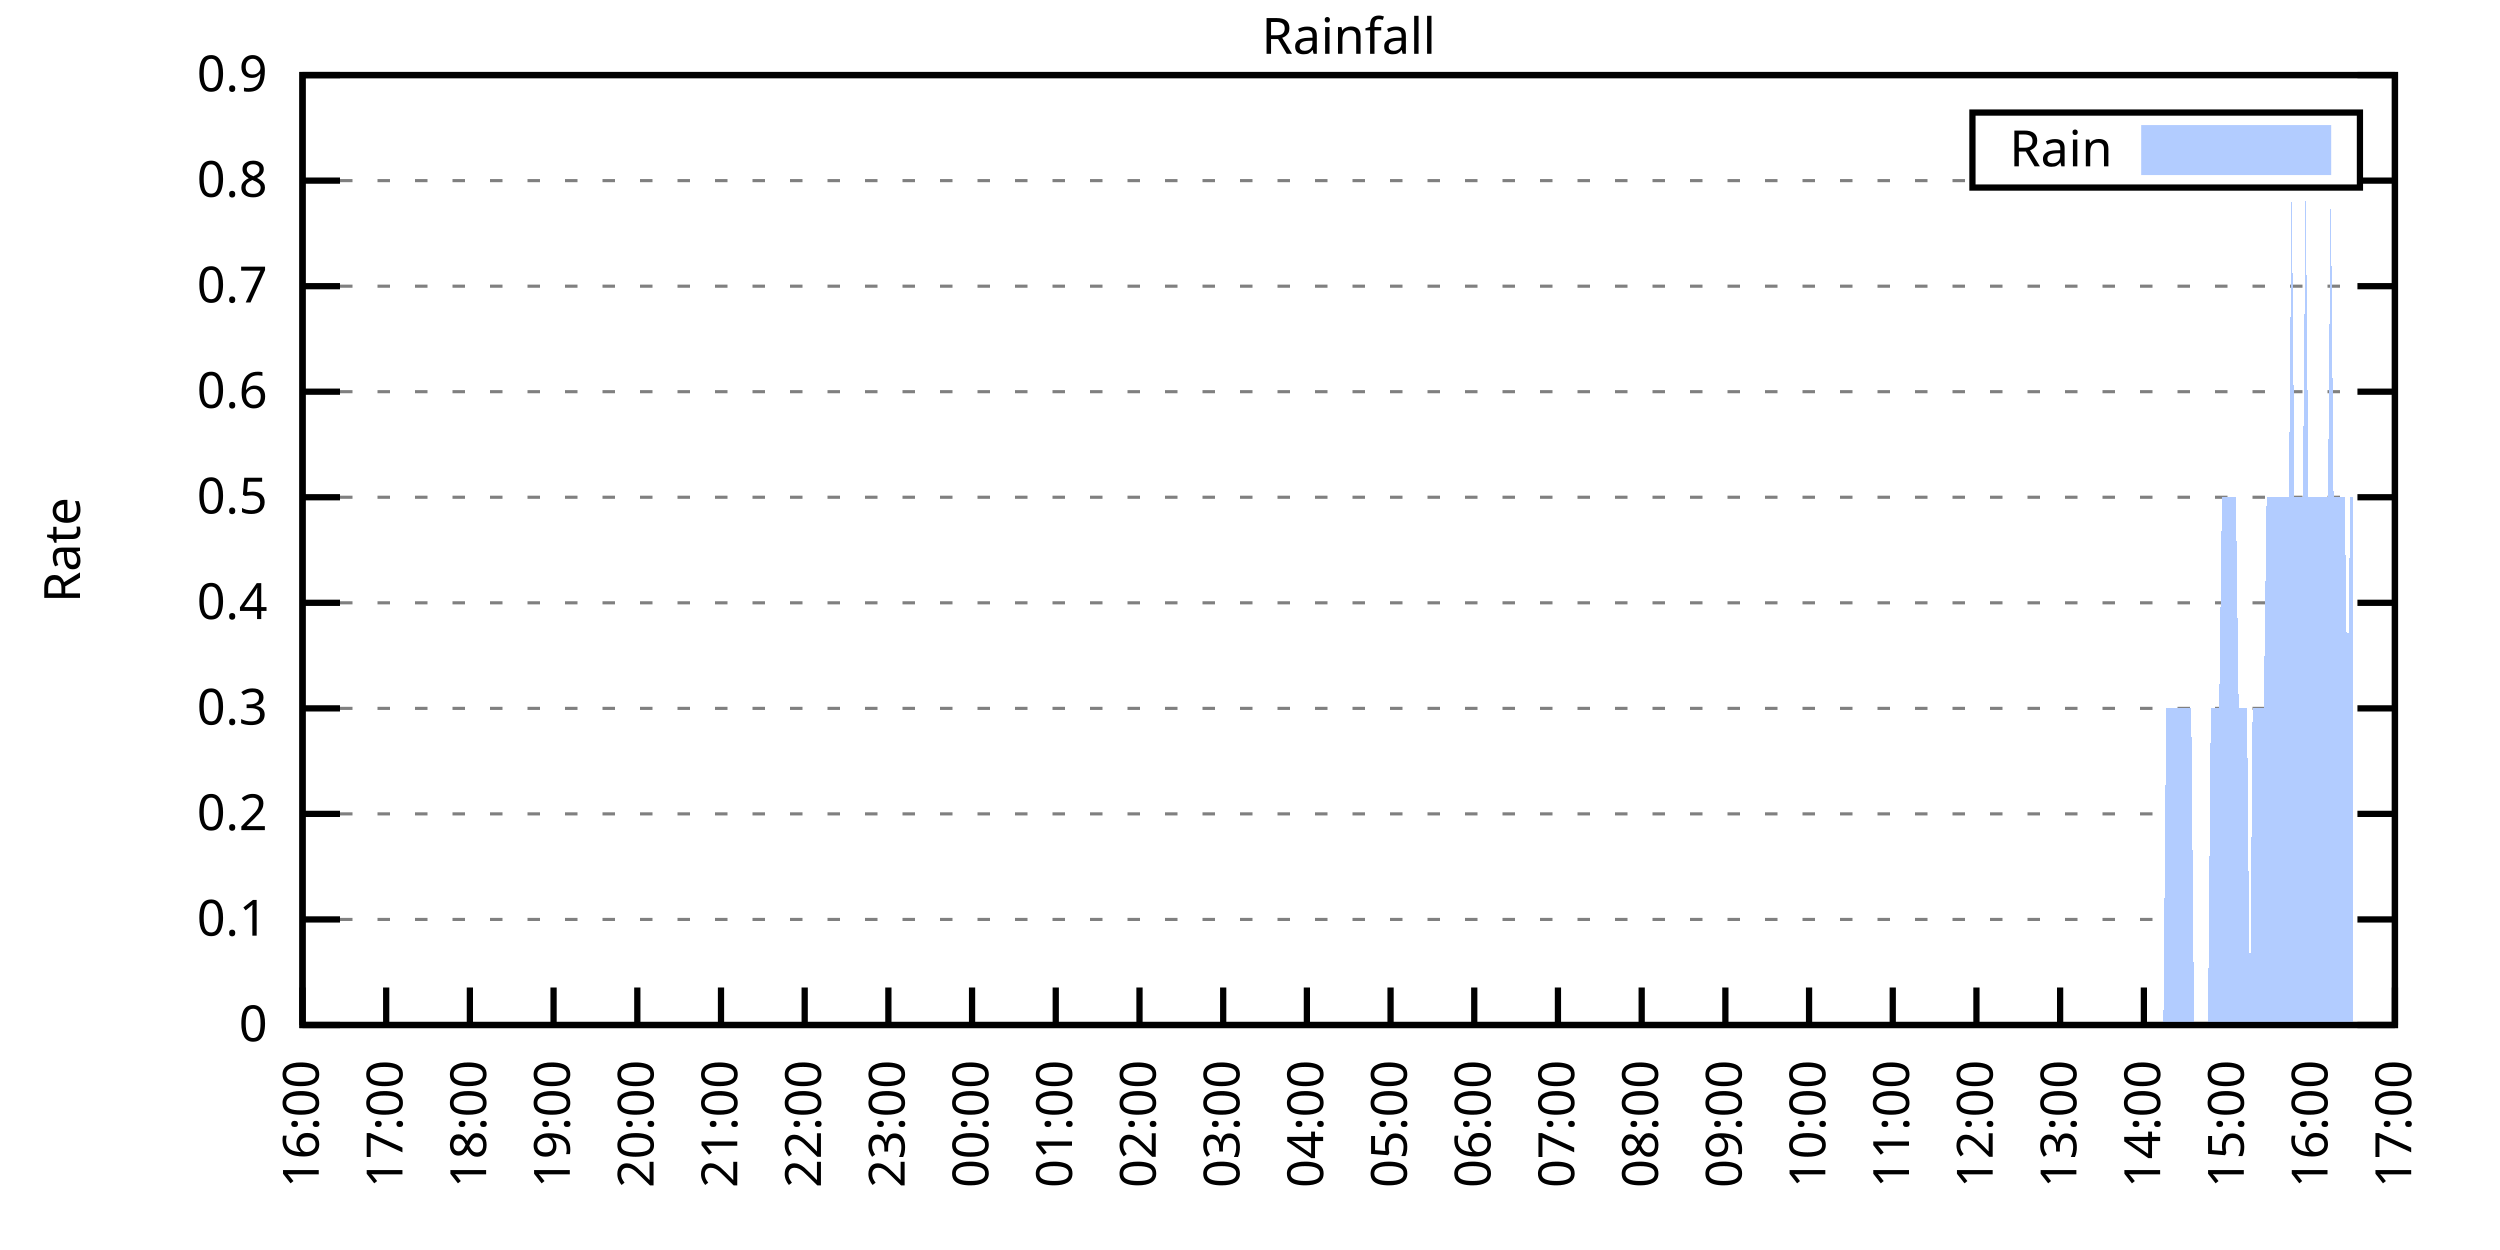
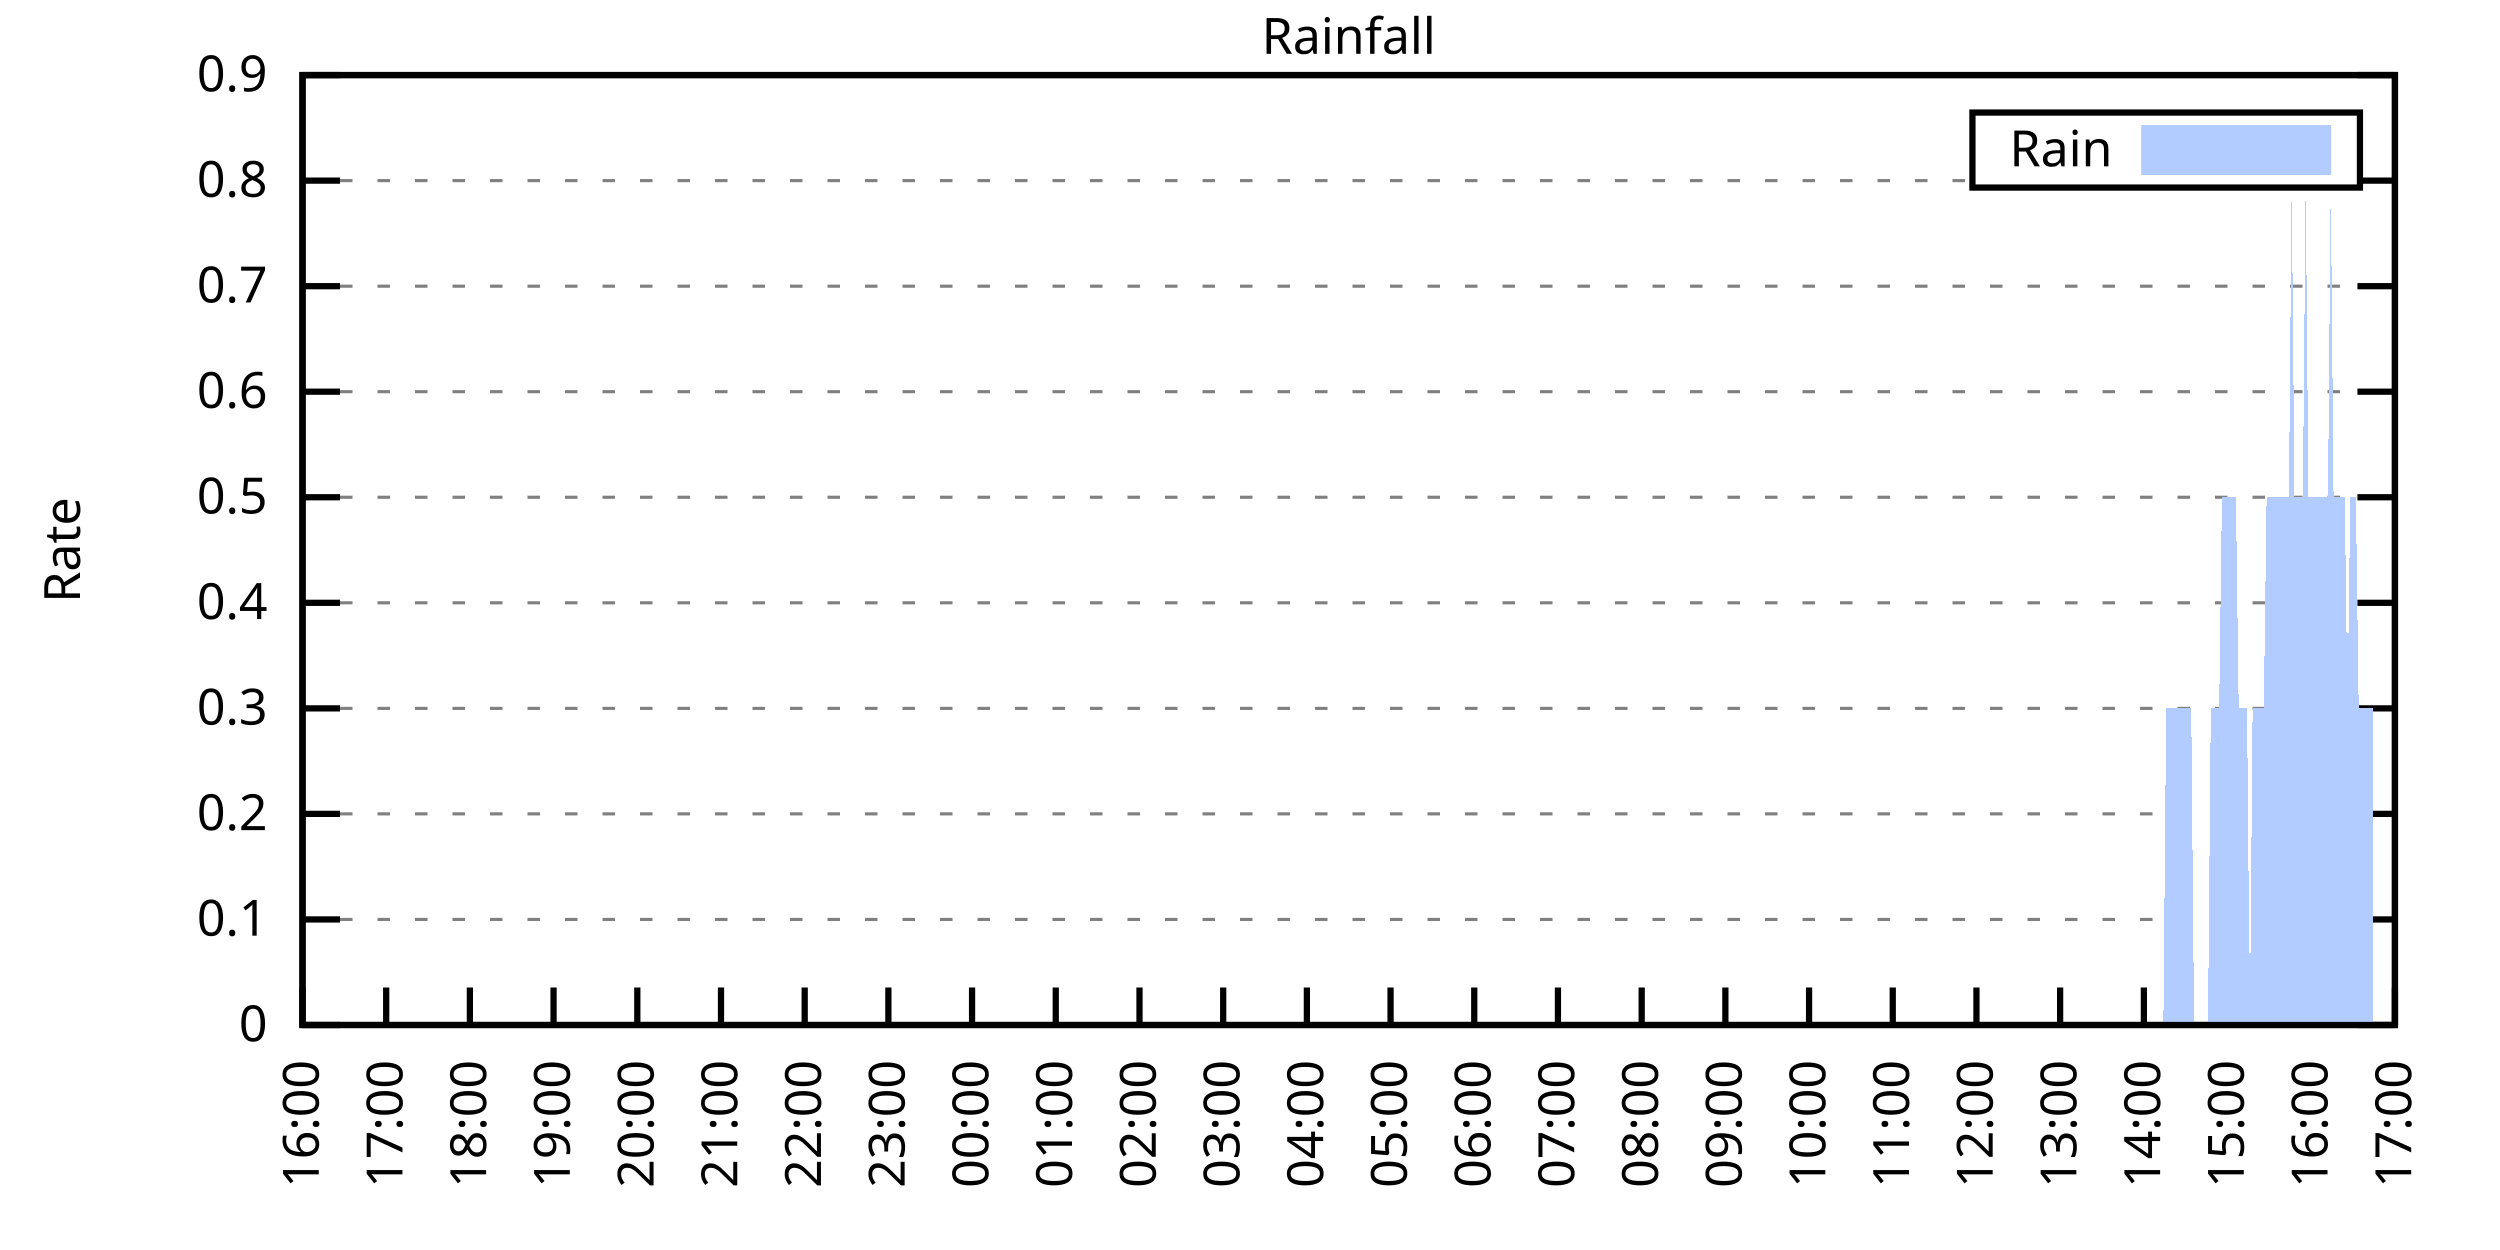
<svg xmlns="http://www.w3.org/2000/svg" xmlns:xlink="http://www.w3.org/1999/xlink" width="400" height="200" viewBox="0 0 400 200">
  <g id="gnuplot_canvas">
    <rect x="0" y="0" width="400" height="200" fill="none" />
    <defs>
      <circle id="gpDot" r="0.5" stroke-width="0.5" stroke="currentColor" />
      <path id="gpPt0" stroke-width="0.333" stroke="currentColor" d="M-1,0 h2 M0,-1 v2" />
      <path id="gpPt1" stroke-width="0.333" stroke="currentColor" d="M-1,-1 L1,1 M1,-1 L-1,1" />
      <path id="gpPt2" stroke-width="0.333" stroke="currentColor" d="M-1,0 L1,0 M0,-1 L0,1 M-1,-1 L1,1 M-1,1 L1,-1" />
      <rect id="gpPt3" stroke-width="0.333" stroke="currentColor" x="-1" y="-1" width="2" height="2" />
      <rect id="gpPt4" stroke-width="0.333" stroke="currentColor" fill="currentColor" x="-1" y="-1" width="2" height="2" />
      <circle id="gpPt5" stroke-width="0.333" stroke="currentColor" cx="0" cy="0" r="1" />
      <use xlink:href="#gpPt5" id="gpPt6" fill="currentColor" stroke="none" />
      <path id="gpPt7" stroke-width="0.333" stroke="currentColor" d="M0,-1.33 L-1.33,0.67 L1.33,0.67 z" />
      <use xlink:href="#gpPt7" id="gpPt8" fill="currentColor" stroke="none" />
      <use xlink:href="#gpPt7" id="gpPt9" stroke="currentColor" transform="rotate(180)" />
      <use xlink:href="#gpPt9" id="gpPt10" fill="currentColor" stroke="none" />
      <use xlink:href="#gpPt3" id="gpPt11" stroke="currentColor" transform="rotate(45)" />
      <use xlink:href="#gpPt11" id="gpPt12" fill="currentColor" stroke="none" />
      <path id="gpPt13" stroke-width="0.333" stroke="currentColor" d="M0,1.330 L1.265,0.411 L0.782,-1.067 L-0.782,-1.076 L-1.265,0.411 z" />
      <use xlink:href="#gpPt13" id="gpPt14" fill="currentColor" stroke="none" />
      <filter id="textbox" filterUnits="objectBoundingBox" x="0" y="0" height="1" width="1">
        <feFlood flood-color="white" flood-opacity="1" result="bgnd" />
        <feComposite in="SourceGraphic" in2="bgnd" operator="atop" />
      </filter>
      <filter id="greybox" filterUnits="objectBoundingBox" x="0" y="0" height="1" width="1">
        <feFlood flood-color="lightgrey" flood-opacity="1" result="grey" />
        <feComposite in="SourceGraphic" in2="grey" operator="atop" />
      </filter>
    </defs>
    <g fill="none" color="white" stroke="currentColor" stroke-width="1.00" stroke-linecap="butt" stroke-linejoin="miter">
</g>
    <g fill="none" color="black" stroke="currentColor" stroke-width="1.00" stroke-linecap="butt" stroke-linejoin="miter">
      <g stroke="none" shape-rendering="crispEdges">
        <polygon fill="rgb(255, 255, 255)" points="48.40,164.00 383.18,164.00 383.18,12.02 48.40,12.02 " />
      </g>
    </g>
    <g fill="none" color="black" stroke="currentColor" stroke-width="1.00" stroke-linecap="butt" stroke-linejoin="miter">
</g>
    <g fill="none" color="black" stroke="black" stroke-width="0.50" stroke-linecap="butt" stroke-linejoin="miter">
</g>
    <g fill="none" color="gray" stroke="currentColor" stroke-width="0.50" stroke-linecap="butt" stroke-linejoin="miter">
      <path stroke="gray" stroke-dasharray="2,4" class="gridline" d="M48.40,164.00 L383.19,164.00  " />
    </g>
    <g fill="none" color="gray" stroke="gray" stroke-width="1.00" stroke-linecap="butt" stroke-linejoin="miter">
</g>
    <g fill="none" color="black" stroke="currentColor" stroke-width="1.00" stroke-linecap="butt" stroke-linejoin="miter">
      <path stroke="black" d="M48.40,164.00 L54.40,164.00 M383.19,164.00 L377.19,164.00  " />
      <g transform="translate(42.80,166.60)" stroke="none" fill="black" font-family="Sans" font-size="8.00" text-anchor="end">
        <text>
          <tspan font-family="Sans"> 0</tspan>
        </text>
      </g>
    </g>
    <g fill="none" color="black" stroke="currentColor" stroke-width="1.00" stroke-linecap="butt" stroke-linejoin="miter">
</g>
    <g fill="none" color="black" stroke="black" stroke-width="0.50" stroke-linecap="butt" stroke-linejoin="miter">
</g>
    <g fill="none" color="gray" stroke="currentColor" stroke-width="0.50" stroke-linecap="butt" stroke-linejoin="miter">
      <path stroke="gray" stroke-dasharray="2,4" class="gridline" d="M48.40,147.11 L383.19,147.11  " />
    </g>
    <g fill="none" color="gray" stroke="gray" stroke-width="1.00" stroke-linecap="butt" stroke-linejoin="miter">
</g>
    <g fill="none" color="black" stroke="currentColor" stroke-width="1.00" stroke-linecap="butt" stroke-linejoin="miter">
      <path stroke="black" d="M48.40,147.11 L54.40,147.11 M383.19,147.11 L377.19,147.11  " />
      <g transform="translate(42.80,149.71)" stroke="none" fill="black" font-family="Sans" font-size="8.00" text-anchor="end">
        <text>
          <tspan font-family="Sans"> 0.1</tspan>
        </text>
      </g>
    </g>
    <g fill="none" color="black" stroke="currentColor" stroke-width="1.00" stroke-linecap="butt" stroke-linejoin="miter">
</g>
    <g fill="none" color="black" stroke="black" stroke-width="0.50" stroke-linecap="butt" stroke-linejoin="miter">
</g>
    <g fill="none" color="gray" stroke="currentColor" stroke-width="0.50" stroke-linecap="butt" stroke-linejoin="miter">
      <path stroke="gray" stroke-dasharray="2,4" class="gridline" d="M48.40,130.22 L383.19,130.22  " />
    </g>
    <g fill="none" color="gray" stroke="gray" stroke-width="1.00" stroke-linecap="butt" stroke-linejoin="miter">
</g>
    <g fill="none" color="black" stroke="currentColor" stroke-width="1.00" stroke-linecap="butt" stroke-linejoin="miter">
      <path stroke="black" d="M48.40,130.22 L54.40,130.22 M383.19,130.22 L377.19,130.22  " />
      <g transform="translate(42.80,132.82)" stroke="none" fill="black" font-family="Sans" font-size="8.00" text-anchor="end">
        <text>
          <tspan font-family="Sans"> 0.2</tspan>
        </text>
      </g>
    </g>
    <g fill="none" color="black" stroke="currentColor" stroke-width="1.00" stroke-linecap="butt" stroke-linejoin="miter">
</g>
    <g fill="none" color="black" stroke="black" stroke-width="0.50" stroke-linecap="butt" stroke-linejoin="miter">
</g>
    <g fill="none" color="gray" stroke="currentColor" stroke-width="0.50" stroke-linecap="butt" stroke-linejoin="miter">
      <path stroke="gray" stroke-dasharray="2,4" class="gridline" d="M48.40,113.34 L383.19,113.34  " />
    </g>
    <g fill="none" color="gray" stroke="gray" stroke-width="1.00" stroke-linecap="butt" stroke-linejoin="miter">
</g>
    <g fill="none" color="black" stroke="currentColor" stroke-width="1.00" stroke-linecap="butt" stroke-linejoin="miter">
      <path stroke="black" d="M48.40,113.34 L54.40,113.34 M383.19,113.34 L377.19,113.34  " />
      <g transform="translate(42.80,115.94)" stroke="none" fill="black" font-family="Sans" font-size="8.00" text-anchor="end">
        <text>
          <tspan font-family="Sans"> 0.3</tspan>
        </text>
      </g>
    </g>
    <g fill="none" color="black" stroke="currentColor" stroke-width="1.00" stroke-linecap="butt" stroke-linejoin="miter">
</g>
    <g fill="none" color="black" stroke="black" stroke-width="0.50" stroke-linecap="butt" stroke-linejoin="miter">
</g>
    <g fill="none" color="gray" stroke="currentColor" stroke-width="0.50" stroke-linecap="butt" stroke-linejoin="miter">
      <path stroke="gray" stroke-dasharray="2,4" class="gridline" d="M48.40,96.45 L383.19,96.45  " />
    </g>
    <g fill="none" color="gray" stroke="gray" stroke-width="1.00" stroke-linecap="butt" stroke-linejoin="miter">
</g>
    <g fill="none" color="black" stroke="currentColor" stroke-width="1.00" stroke-linecap="butt" stroke-linejoin="miter">
      <path stroke="black" d="M48.40,96.45 L54.40,96.45 M383.19,96.45 L377.19,96.45  " />
      <g transform="translate(42.80,99.05)" stroke="none" fill="black" font-family="Sans" font-size="8.00" text-anchor="end">
        <text>
          <tspan font-family="Sans"> 0.4</tspan>
        </text>
      </g>
    </g>
    <g fill="none" color="black" stroke="currentColor" stroke-width="1.00" stroke-linecap="butt" stroke-linejoin="miter">
</g>
    <g fill="none" color="black" stroke="black" stroke-width="0.50" stroke-linecap="butt" stroke-linejoin="miter">
</g>
    <g fill="none" color="gray" stroke="currentColor" stroke-width="0.50" stroke-linecap="butt" stroke-linejoin="miter">
      <path stroke="gray" stroke-dasharray="2,4" class="gridline" d="M48.40,79.56 L383.19,79.56  " />
    </g>
    <g fill="none" color="gray" stroke="gray" stroke-width="1.00" stroke-linecap="butt" stroke-linejoin="miter">
</g>
    <g fill="none" color="black" stroke="currentColor" stroke-width="1.00" stroke-linecap="butt" stroke-linejoin="miter">
      <path stroke="black" d="M48.40,79.56 L54.40,79.56 M383.19,79.56 L377.19,79.56  " />
      <g transform="translate(42.80,82.16)" stroke="none" fill="black" font-family="Sans" font-size="8.00" text-anchor="end">
        <text>
          <tspan font-family="Sans"> 0.5</tspan>
        </text>
      </g>
    </g>
    <g fill="none" color="black" stroke="currentColor" stroke-width="1.00" stroke-linecap="butt" stroke-linejoin="miter">
</g>
    <g fill="none" color="black" stroke="black" stroke-width="0.50" stroke-linecap="butt" stroke-linejoin="miter">
</g>
    <g fill="none" color="gray" stroke="currentColor" stroke-width="0.50" stroke-linecap="butt" stroke-linejoin="miter">
      <path stroke="gray" stroke-dasharray="2,4" class="gridline" d="M48.40,62.67 L383.19,62.67  " />
    </g>
    <g fill="none" color="gray" stroke="gray" stroke-width="1.00" stroke-linecap="butt" stroke-linejoin="miter">
</g>
    <g fill="none" color="black" stroke="currentColor" stroke-width="1.00" stroke-linecap="butt" stroke-linejoin="miter">
      <path stroke="black" d="M48.40,62.67 L54.40,62.67 M383.19,62.67 L377.19,62.67  " />
      <g transform="translate(42.80,65.27)" stroke="none" fill="black" font-family="Sans" font-size="8.00" text-anchor="end">
        <text>
          <tspan font-family="Sans"> 0.6</tspan>
        </text>
      </g>
    </g>
    <g fill="none" color="black" stroke="currentColor" stroke-width="1.00" stroke-linecap="butt" stroke-linejoin="miter">
</g>
    <g fill="none" color="black" stroke="black" stroke-width="0.50" stroke-linecap="butt" stroke-linejoin="miter">
</g>
    <g fill="none" color="gray" stroke="currentColor" stroke-width="0.50" stroke-linecap="butt" stroke-linejoin="miter">
      <path stroke="gray" stroke-dasharray="2,4" class="gridline" d="M48.40,45.79 L383.19,45.79  " />
    </g>
    <g fill="none" color="gray" stroke="gray" stroke-width="1.00" stroke-linecap="butt" stroke-linejoin="miter">
</g>
    <g fill="none" color="black" stroke="currentColor" stroke-width="1.00" stroke-linecap="butt" stroke-linejoin="miter">
      <path stroke="black" d="M48.40,45.79 L54.40,45.79 M383.19,45.79 L377.19,45.79  " />
      <g transform="translate(42.80,48.39)" stroke="none" fill="black" font-family="Sans" font-size="8.00" text-anchor="end">
        <text>
          <tspan font-family="Sans"> 0.7</tspan>
        </text>
      </g>
    </g>
    <g fill="none" color="black" stroke="currentColor" stroke-width="1.00" stroke-linecap="butt" stroke-linejoin="miter">
</g>
    <g fill="none" color="black" stroke="black" stroke-width="0.50" stroke-linecap="butt" stroke-linejoin="miter">
</g>
    <g fill="none" color="gray" stroke="currentColor" stroke-width="0.50" stroke-linecap="butt" stroke-linejoin="miter">
      <path stroke="gray" stroke-dasharray="2,4" class="gridline" d="M48.40,28.90 L315.59,28.90 M377.59,28.90 L383.19,28.90  " />
    </g>
    <g fill="none" color="gray" stroke="gray" stroke-width="1.00" stroke-linecap="butt" stroke-linejoin="miter">
</g>
    <g fill="none" color="black" stroke="currentColor" stroke-width="1.00" stroke-linecap="butt" stroke-linejoin="miter">
      <path stroke="black" d="M48.40,28.90 L54.40,28.90 M383.19,28.90 L377.19,28.90  " />
      <g transform="translate(42.80,31.50)" stroke="none" fill="black" font-family="Sans" font-size="8.00" text-anchor="end">
        <text>
          <tspan font-family="Sans"> 0.8</tspan>
        </text>
      </g>
    </g>
    <g fill="none" color="black" stroke="currentColor" stroke-width="1.00" stroke-linecap="butt" stroke-linejoin="miter">
</g>
    <g fill="none" color="black" stroke="black" stroke-width="0.50" stroke-linecap="butt" stroke-linejoin="miter">
</g>
    <g fill="none" color="gray" stroke="currentColor" stroke-width="0.50" stroke-linecap="butt" stroke-linejoin="miter">
      <path stroke="gray" stroke-dasharray="2,4" class="gridline" d="M48.40,12.01 L383.19,12.01  " />
    </g>
    <g fill="none" color="gray" stroke="gray" stroke-width="1.00" stroke-linecap="butt" stroke-linejoin="miter">
</g>
    <g fill="none" color="black" stroke="currentColor" stroke-width="1.00" stroke-linecap="butt" stroke-linejoin="miter">
      <path stroke="black" d="M48.40,12.01 L54.40,12.01 M383.19,12.01 L377.19,12.01  " />
      <g transform="translate(42.80,14.61)" stroke="none" fill="black" font-family="Sans" font-size="8.00" text-anchor="end">
        <text>
          <tspan font-family="Sans"> 0.9</tspan>
        </text>
      </g>
    </g>
    <g fill="none" color="black" stroke="currentColor" stroke-width="1.00" stroke-linecap="butt" stroke-linejoin="miter">
      <path stroke="black" d="M48.40,164.00 L48.40,158.00  " />
      <g transform="translate(51.00,169.60) rotate(270.00)" stroke="none" fill="black" font-family="Sans" font-size="8.00" text-anchor="end">
        <text>
          <tspan font-family="Sans">16:00</tspan>
        </text>
      </g>
    </g>
    <g fill="none" color="black" stroke="currentColor" stroke-width="1.00" stroke-linecap="butt" stroke-linejoin="miter">
      <path stroke="black" d="M61.79,164.00 L61.79,158.00  " />
      <g transform="translate(64.39,169.60) rotate(270.00)" stroke="none" fill="black" font-family="Sans" font-size="8.00" text-anchor="end">
        <text>
          <tspan font-family="Sans">17:00</tspan>
        </text>
      </g>
    </g>
    <g fill="none" color="black" stroke="currentColor" stroke-width="1.00" stroke-linecap="butt" stroke-linejoin="miter">
      <path stroke="black" d="M75.18,164.00 L75.18,158.00  " />
      <g transform="translate(77.78,169.60) rotate(270.00)" stroke="none" fill="black" font-family="Sans" font-size="8.00" text-anchor="end">
        <text>
          <tspan font-family="Sans">18:00</tspan>
        </text>
      </g>
    </g>
    <g fill="none" color="black" stroke="currentColor" stroke-width="1.00" stroke-linecap="butt" stroke-linejoin="miter">
      <path stroke="black" d="M88.57,164.00 L88.57,158.00  " />
      <g transform="translate(91.17,169.60) rotate(270.00)" stroke="none" fill="black" font-family="Sans" font-size="8.00" text-anchor="end">
        <text>
          <tspan font-family="Sans">19:00</tspan>
        </text>
      </g>
    </g>
    <g fill="none" color="black" stroke="currentColor" stroke-width="1.00" stroke-linecap="butt" stroke-linejoin="miter">
      <path stroke="black" d="M101.97,164.00 L101.97,158.00  " />
      <g transform="translate(104.57,169.60) rotate(270.00)" stroke="none" fill="black" font-family="Sans" font-size="8.00" text-anchor="end">
        <text>
          <tspan font-family="Sans">20:00</tspan>
        </text>
      </g>
    </g>
    <g fill="none" color="black" stroke="currentColor" stroke-width="1.00" stroke-linecap="butt" stroke-linejoin="miter">
      <path stroke="black" d="M115.36,164.00 L115.36,158.00  " />
      <g transform="translate(117.96,169.60) rotate(270.00)" stroke="none" fill="black" font-family="Sans" font-size="8.00" text-anchor="end">
        <text>
          <tspan font-family="Sans">21:00</tspan>
        </text>
      </g>
    </g>
    <g fill="none" color="black" stroke="currentColor" stroke-width="1.00" stroke-linecap="butt" stroke-linejoin="miter">
      <path stroke="black" d="M128.75,164.00 L128.75,158.00  " />
      <g transform="translate(131.35,169.60) rotate(270.00)" stroke="none" fill="black" font-family="Sans" font-size="8.00" text-anchor="end">
        <text>
          <tspan font-family="Sans">22:00</tspan>
        </text>
      </g>
    </g>
    <g fill="none" color="black" stroke="currentColor" stroke-width="1.00" stroke-linecap="butt" stroke-linejoin="miter">
      <path stroke="black" d="M142.14,164.00 L142.14,158.00  " />
      <g transform="translate(144.74,169.60) rotate(270.00)" stroke="none" fill="black" font-family="Sans" font-size="8.00" text-anchor="end">
        <text>
          <tspan font-family="Sans">23:00</tspan>
        </text>
      </g>
    </g>
    <g fill="none" color="black" stroke="currentColor" stroke-width="1.00" stroke-linecap="butt" stroke-linejoin="miter">
      <path stroke="black" d="M155.53,164.00 L155.53,158.00  " />
      <g transform="translate(158.13,169.60) rotate(270.00)" stroke="none" fill="black" font-family="Sans" font-size="8.00" text-anchor="end">
        <text>
          <tspan font-family="Sans">00:00</tspan>
        </text>
      </g>
    </g>
    <g fill="none" color="black" stroke="currentColor" stroke-width="1.00" stroke-linecap="butt" stroke-linejoin="miter">
      <path stroke="black" d="M168.92,164.00 L168.92,158.00  " />
      <g transform="translate(171.52,169.60) rotate(270.00)" stroke="none" fill="black" font-family="Sans" font-size="8.00" text-anchor="end">
        <text>
          <tspan font-family="Sans">01:00</tspan>
        </text>
      </g>
    </g>
    <g fill="none" color="black" stroke="currentColor" stroke-width="1.00" stroke-linecap="butt" stroke-linejoin="miter">
      <path stroke="black" d="M182.32,164.00 L182.32,158.00  " />
      <g transform="translate(184.92,169.60) rotate(270.00)" stroke="none" fill="black" font-family="Sans" font-size="8.00" text-anchor="end">
        <text>
          <tspan font-family="Sans">02:00</tspan>
        </text>
      </g>
    </g>
    <g fill="none" color="black" stroke="currentColor" stroke-width="1.00" stroke-linecap="butt" stroke-linejoin="miter">
      <path stroke="black" d="M195.71,164.00 L195.71,158.00  " />
      <g transform="translate(198.31,169.60) rotate(270.00)" stroke="none" fill="black" font-family="Sans" font-size="8.00" text-anchor="end">
        <text>
          <tspan font-family="Sans">03:00</tspan>
        </text>
      </g>
    </g>
    <g fill="none" color="black" stroke="currentColor" stroke-width="1.00" stroke-linecap="butt" stroke-linejoin="miter">
      <path stroke="black" d="M209.10,164.00 L209.10,158.00  " />
      <g transform="translate(211.70,169.60) rotate(270.00)" stroke="none" fill="black" font-family="Sans" font-size="8.00" text-anchor="end">
        <text>
          <tspan font-family="Sans">04:00</tspan>
        </text>
      </g>
    </g>
    <g fill="none" color="black" stroke="currentColor" stroke-width="1.00" stroke-linecap="butt" stroke-linejoin="miter">
      <path stroke="black" d="M222.49,164.00 L222.49,158.00  " />
      <g transform="translate(225.09,169.60) rotate(270.00)" stroke="none" fill="black" font-family="Sans" font-size="8.00" text-anchor="end">
        <text>
          <tspan font-family="Sans">05:00</tspan>
        </text>
      </g>
    </g>
    <g fill="none" color="black" stroke="currentColor" stroke-width="1.00" stroke-linecap="butt" stroke-linejoin="miter">
      <path stroke="black" d="M235.88,164.00 L235.88,158.00  " />
      <g transform="translate(238.48,169.60) rotate(270.00)" stroke="none" fill="black" font-family="Sans" font-size="8.00" text-anchor="end">
        <text>
          <tspan font-family="Sans">06:00</tspan>
        </text>
      </g>
    </g>
    <g fill="none" color="black" stroke="currentColor" stroke-width="1.00" stroke-linecap="butt" stroke-linejoin="miter">
      <path stroke="black" d="M249.27,164.00 L249.27,158.00  " />
      <g transform="translate(251.87,169.60) rotate(270.00)" stroke="none" fill="black" font-family="Sans" font-size="8.00" text-anchor="end">
        <text>
          <tspan font-family="Sans">07:00</tspan>
        </text>
      </g>
    </g>
    <g fill="none" color="black" stroke="currentColor" stroke-width="1.00" stroke-linecap="butt" stroke-linejoin="miter">
      <path stroke="black" d="M262.67,164.00 L262.67,158.00  " />
      <g transform="translate(265.27,169.60) rotate(270.00)" stroke="none" fill="black" font-family="Sans" font-size="8.00" text-anchor="end">
        <text>
          <tspan font-family="Sans">08:00</tspan>
        </text>
      </g>
    </g>
    <g fill="none" color="black" stroke="currentColor" stroke-width="1.00" stroke-linecap="butt" stroke-linejoin="miter">
      <path stroke="black" d="M276.06,164.00 L276.06,158.00  " />
      <g transform="translate(278.66,169.60) rotate(270.00)" stroke="none" fill="black" font-family="Sans" font-size="8.00" text-anchor="end">
        <text>
          <tspan font-family="Sans">09:00</tspan>
        </text>
      </g>
    </g>
    <g fill="none" color="black" stroke="currentColor" stroke-width="1.00" stroke-linecap="butt" stroke-linejoin="miter">
      <path stroke="black" d="M289.45,164.00 L289.45,158.00  " />
      <g transform="translate(292.05,169.60) rotate(270.00)" stroke="none" fill="black" font-family="Sans" font-size="8.00" text-anchor="end">
        <text>
          <tspan font-family="Sans">10:00</tspan>
        </text>
      </g>
    </g>
    <g fill="none" color="black" stroke="currentColor" stroke-width="1.00" stroke-linecap="butt" stroke-linejoin="miter">
      <path stroke="black" d="M302.84,164.00 L302.84,158.00  " />
      <g transform="translate(305.44,169.60) rotate(270.00)" stroke="none" fill="black" font-family="Sans" font-size="8.00" text-anchor="end">
        <text>
          <tspan font-family="Sans">11:00</tspan>
        </text>
      </g>
    </g>
    <g fill="none" color="black" stroke="currentColor" stroke-width="1.00" stroke-linecap="butt" stroke-linejoin="miter">
      <path stroke="black" d="M316.23,164.00 L316.23,158.00  " />
      <g transform="translate(318.83,169.60) rotate(270.00)" stroke="none" fill="black" font-family="Sans" font-size="8.00" text-anchor="end">
        <text>
          <tspan font-family="Sans">12:00</tspan>
        </text>
      </g>
    </g>
    <g fill="none" color="black" stroke="currentColor" stroke-width="1.00" stroke-linecap="butt" stroke-linejoin="miter">
      <path stroke="black" d="M329.62,164.00 L329.62,158.00  " />
      <g transform="translate(332.22,169.60) rotate(270.00)" stroke="none" fill="black" font-family="Sans" font-size="8.00" text-anchor="end">
        <text>
          <tspan font-family="Sans">13:00</tspan>
        </text>
      </g>
    </g>
    <g fill="none" color="black" stroke="currentColor" stroke-width="1.00" stroke-linecap="butt" stroke-linejoin="miter">
      <path stroke="black" d="M343.02,164.00 L343.02,158.00  " />
      <g transform="translate(345.62,169.60) rotate(270.00)" stroke="none" fill="black" font-family="Sans" font-size="8.00" text-anchor="end">
        <text>
          <tspan font-family="Sans">14:00</tspan>
        </text>
      </g>
    </g>
    <g fill="none" color="black" stroke="currentColor" stroke-width="1.00" stroke-linecap="butt" stroke-linejoin="miter">
      <path stroke="black" d="M356.41,164.00 L356.41,158.00  " />
      <g transform="translate(359.01,169.60) rotate(270.00)" stroke="none" fill="black" font-family="Sans" font-size="8.00" text-anchor="end">
        <text>
          <tspan font-family="Sans">15:00</tspan>
        </text>
      </g>
    </g>
    <g fill="none" color="black" stroke="currentColor" stroke-width="1.00" stroke-linecap="butt" stroke-linejoin="miter">
      <path stroke="black" d="M369.80,164.00 L369.80,158.00  " />
      <g transform="translate(372.40,169.60) rotate(270.00)" stroke="none" fill="black" font-family="Sans" font-size="8.00" text-anchor="end">
        <text>
          <tspan font-family="Sans">16:00</tspan>
        </text>
      </g>
    </g>
    <g fill="none" color="black" stroke="currentColor" stroke-width="1.00" stroke-linecap="butt" stroke-linejoin="miter">
      <path stroke="black" d="M383.19,164.00 L383.19,158.00  " />
      <g transform="translate(385.79,169.60) rotate(270.00)" stroke="none" fill="black" font-family="Sans" font-size="8.00" text-anchor="end">
        <text>
          <tspan font-family="Sans">17:00</tspan>
        </text>
      </g>
    </g>
    <g fill="none" color="black" stroke="currentColor" stroke-width="1.00" stroke-linecap="butt" stroke-linejoin="miter">
</g>
    <g fill="none" color="black" stroke="currentColor" stroke-width="1.00" stroke-linecap="butt" stroke-linejoin="miter">
      <path stroke="black" d="M48.40,12.01 L48.40,164.00 L383.19,164.00 L383.19,12.01 L48.40,12.01 Z  " />
    </g>
    <g fill="none" color="black" stroke="currentColor" stroke-width="1.00" stroke-linecap="butt" stroke-linejoin="miter">
</g>
    <g fill="none" color="black" stroke="currentColor" stroke-width="1.00" stroke-linecap="butt" stroke-linejoin="miter">
      <path stroke="black" d="M315.59,30.01 L315.59,18.01 L377.59,18.01 L377.59,30.01 L315.59,30.01 Z  " />
    </g>
    <g id="Rainfall_plot_1">
      <g fill="none" color="white" stroke="black" stroke-width="2.00" stroke-linecap="butt" stroke-linejoin="miter">
</g>
      <g fill="none" color="black" stroke="currentColor" stroke-width="2.00" stroke-linecap="butt" stroke-linejoin="miter">
        <g transform="translate(337.99,26.61)" stroke="none" fill="black" font-family="Sans" font-size="8.00" text-anchor="end">
          <text>
            <tspan font-family="Sans">Rain</tspan>
          </text>
        </g>
      </g>
      <g fill="none" color="black" stroke="currentColor" stroke-width="2.00" stroke-linecap="butt" stroke-linejoin="miter">
        <g stroke="none" shape-rendering="crispEdges">
          <polygon fill="rgb(178, 204, 255)" points="343.59,27.01 371.99,27.01 371.99,21.01 343.59,21.01 " />
        </g>
        <path stroke="rgb(178, 204, 255)" d="M343.59,27.01 L371.99,27.01 L371.99,21.01 L343.59,21.01 L343.59,27.01 Z  " />
      </g>
      <g fill="none" color="black" stroke="currentColor" stroke-width="2.00" stroke-linecap="butt" stroke-linejoin="miter">
        <g stroke="none" shape-rendering="crispEdges">
-           <polygon fill="rgb(178, 204, 255)" points="55.54,164.00 55.99,164.00 56.43,164.00 56.88,164.00 57.33,164.00 57.77,164.00 58.22,164.00 58.67,164.00 59.11,164.00 59.56,164.00 60.01,164.00 60.45,164.00 60.90,164.00 61.35,164.00 61.79,164.00 62.24,164.00 62.68,164.00 63.13,164.00 63.58,164.00 64.02,164.00 64.47,164.00 64.92,164.00 65.36,164.00 65.81,164.00 66.26,164.00 66.70,164.00 67.15,164.00 67.59,164.00 68.04,164.00 68.49,164.00 68.93,164.00 69.38,164.00 69.83,164.00 70.27,164.00 70.72,164.00 71.17,164.00 71.61,164.00 72.06,164.00 72.50,164.00 72.95,164.00 73.40,164.00 73.84,164.00 74.29,164.00 74.74,164.00 75.18,164.00 75.63,164.00 76.08,164.00 76.52,164.00 76.97,164.00 77.42,164.00 77.86,164.00 78.31,164.00 78.75,164.00 79.20,164.00 79.65,164.00 80.09,164.00 80.54,164.00 80.99,164.00 81.43,164.00 81.88,164.00 82.33,164.00 82.77,164.00 83.22,164.00 83.66,164.00 84.11,164.00 84.56,164.00 85.00,164.00 85.45,164.00 85.90,164.00 86.34,164.00 86.79,164.00 87.24,164.00 87.68,164.00 88.13,164.00 88.57,164.00 89.02,164.00 89.47,164.00 89.91,164.00 90.36,164.00 90.81,164.00 91.25,164.00 91.70,164.00 92.15,164.00 92.59,164.00 93.04,164.00 93.49,164.00 93.93,164.00 94.38,164.00 94.82,164.00 95.27,164.00 95.72,164.00 96.16,164.00 96.61,164.00 97.06,164.00 97.50,164.00 97.95,164.00 98.40,164.00 98.84,164.00 99.29,164.00 99.73,164.00 100.18,164.00 100.63,164.00 101.07,164.00 101.52,164.00 101.97,164.00 102.41,164.00 102.86,164.00 103.31,164.00 103.75,164.00 104.20,164.00 104.64,164.00 105.09,164.00 105.54,164.00 105.98,164.00 106.43,164.00 106.88,164.00 107.32,164.00 107.77,164.00 108.22,164.00 108.66,164.00 109.11,164.00 109.55,164.00 110.00,164.00 110.45,164.00 110.89,164.00 111.34,164.00 111.79,164.00 112.23,164.00 112.68,164.00 113.13,164.00 113.57,164.00 114.02,164.00 114.47,164.00 114.91,164.00 115.36,164.00 115.80,164.00 116.25,164.00 116.70,164.00 117.14,164.00 117.59,164.00 118.04,164.00 118.48,164.00 118.93,164.00 119.38,164.00 119.82,164.00 120.27,164.00 120.71,164.00 121.16,164.00 121.61,164.00 122.05,164.00 122.50,164.00 122.95,164.00 123.39,164.00 123.84,164.00 124.29,164.00 124.73,164.00 125.18,164.00 125.62,164.00 126.07,164.00 126.52,164.00 126.96,164.00 127.41,164.00 127.86,164.00 128.30,164.00 128.75,164.00 129.20,164.00 129.64,164.00 130.09,164.00 130.54,164.00 130.98,164.00 131.43,164.00 131.87,164.00 132.32,164.00 132.77,164.00 133.21,164.00 133.66,164.00 134.11,164.00 134.55,164.00 135.00,164.00 135.45,164.00 135.89,164.00 136.34,164.00 136.78,164.00 137.23,164.00 137.68,164.00 138.12,164.00 138.57,164.00 139.02,164.00 139.46,164.00 139.91,164.00 140.36,164.00 140.80,164.00 141.25,164.00 141.69,164.00 142.14,164.00 142.59,164.00 143.03,164.00 143.48,164.00 143.93,164.00 144.37,164.00 144.82,164.00 145.27,164.00 145.71,164.00 146.16,164.00 146.61,164.00 147.05,164.00 147.50,164.00 147.94,164.00 148.39,164.00 148.84,164.00 149.28,164.00 149.73,164.00 150.18,164.00 150.62,164.00 151.07,164.00 151.52,164.00 151.96,164.00 152.41,164.00 152.85,164.00 153.30,164.00 153.75,164.00 154.19,164.00 154.64,164.00 155.09,164.00 155.53,164.00 155.98,164.00 156.43,164.00 156.87,164.00 157.32,164.00 157.76,164.00 158.21,164.00 158.66,164.00 159.10,164.00 159.55,164.00 160.00,164.00 160.44,164.00 160.89,164.00 161.34,164.00 161.78,164.00 162.23,164.00 162.67,164.00 163.12,164.00 163.57,164.00 164.01,164.00 164.46,164.00 164.91,164.00 165.35,164.00 165.80,164.00 166.25,164.00 166.69,164.00 167.14,164.00 167.59,164.00 168.03,164.00 168.48,164.00 168.92,164.00 169.37,164.00 169.82,164.00 170.26,164.00 170.71,164.00 171.16,164.00 171.60,164.00 172.05,164.00 172.50,164.00 172.94,164.00 173.39,164.00 173.83,164.00 174.28,164.00 174.73,164.00 175.17,164.00 175.62,164.00 176.07,164.00 176.51,164.00 176.96,164.00 177.41,164.00 177.85,164.00 178.30,164.00 178.74,164.00 179.19,164.00 179.64,164.00 180.08,164.00 180.53,164.00 180.98,164.00 181.42,164.00 181.87,164.00 182.32,164.00 182.76,164.00 183.21,164.00 183.66,164.00 184.10,164.00 184.55,164.00 184.99,164.00 185.44,164.00 185.89,164.00 186.33,164.00 186.78,164.00 187.23,164.00 187.67,164.00 188.12,164.00 188.57,164.00 189.01,164.00 189.46,164.00 189.90,164.00 190.35,164.00 190.80,164.00 191.24,164.00 191.69,164.00 192.14,164.00 192.58,164.00 193.03,164.00 193.48,164.00 193.92,164.00 194.37,164.00 194.81,164.00 195.26,164.00 195.71,164.00 196.15,164.00 196.60,164.00 197.05,164.00 197.49,164.00 197.94,164.00 198.39,164.00 198.83,164.00 199.28,164.00 199.73,164.00 200.17,164.00 200.62,164.00 201.06,164.00 201.51,164.00 201.96,164.00 202.40,164.00 202.85,164.00 203.30,164.00 203.74,164.00 204.19,164.00 204.64,164.00 205.08,164.00 205.53,164.00 205.97,164.00 206.42,164.00 206.87,164.00 207.31,164.00 207.76,164.00 208.21,164.00 208.65,164.00 209.10,164.00 209.55,164.00 209.99,164.00 210.44,164.00 210.88,164.00 211.33,164.00 211.78,164.00 212.22,164.00 212.67,164.00 213.12,164.00 213.56,164.00 214.01,164.00 214.46,164.00 214.90,164.00 215.35,164.00 215.80,164.00 216.24,164.00 216.69,164.00 217.13,164.00 217.58,164.00 218.03,164.00 218.47,164.00 218.92,164.00 219.37,164.00 219.81,164.00 220.26,164.00 220.71,164.00 221.15,164.00 221.60,164.00 222.04,164.00 222.49,164.00 222.94,164.00 223.38,164.00 223.83,164.00 224.28,164.00 224.72,164.00 225.17,164.00 225.62,164.00 226.06,164.00 226.51,164.00 226.95,164.00 227.40,164.00 227.85,164.00 228.29,164.00 228.74,164.00 229.19,164.00 229.63,164.00 230.08,164.00 230.53,164.00 230.97,164.00 231.42,164.00 231.86,164.00 232.31,164.00 232.76,164.00 233.20,164.00 233.65,164.00 234.10,164.00 234.54,164.00 234.99,164.00 235.44,164.00 235.88,164.00 236.33,164.00 236.78,164.00 237.22,164.00 237.67,164.00 238.11,164.00 238.56,164.00 239.01,164.00 239.45,164.00 239.90,164.00 240.35,164.00 240.79,164.00 241.24,164.00 241.69,164.00 242.13,164.00 242.58,164.00 243.02,164.00 243.47,164.00 243.92,164.00 244.36,164.00 244.81,164.00 245.26,164.00 245.70,164.00 246.15,164.00 246.60,164.00 247.04,164.00 247.49,164.00 247.93,164.00 248.38,164.00 248.83,164.00 249.27,164.00 249.72,164.00 250.17,164.00 250.61,164.00 251.06,164.00 251.51,164.00 251.95,164.00 252.40,164.00 252.85,164.00 253.29,164.00 253.74,164.00 254.18,164.00 254.63,164.00 255.08,164.00 255.52,164.00 255.97,164.00 256.42,164.00 256.86,164.00 257.31,164.00 257.76,164.00 258.20,164.00 258.65,164.00 259.09,164.00 259.54,164.00 259.99,164.00 260.43,164.00 260.88,164.00 261.33,164.00 261.77,164.00 262.22,164.00 262.67,164.00 263.11,164.00 263.56,164.00 264.00,164.00 264.45,164.00 264.90,164.00 265.34,164.00 265.79,164.00 266.24,164.00 266.68,164.00 267.13,164.00 267.58,164.00 268.02,164.00 268.47,164.00 268.92,164.00 269.36,164.00 269.81,164.00 270.25,164.00 270.70,164.00 271.15,164.00 271.59,164.00 272.04,164.00 272.49,164.00 272.93,164.00 273.38,164.00 273.83,164.00 274.27,164.00 274.72,164.00 275.16,164.00 275.61,164.00 276.06,164.00 276.50,164.00 276.95,164.00 277.40,164.00 277.84,164.00 278.29,164.00 278.74,164.00 279.18,164.00 279.63,164.00 280.07,164.00 280.52,164.00 280.97,164.00 281.41,164.00 281.86,164.00 282.31,164.00 282.75,164.00 283.20,164.00 283.65,164.00 284.09,164.00 284.54,164.00 284.98,164.00 285.43,164.00 285.88,164.00 286.32,164.00 286.77,164.00 287.22,164.00 287.66,164.00 288.11,164.00 288.56,164.00 289.00,164.00 289.45,164.00 289.90,164.00 290.34,164.00 290.79,164.00 291.23,164.00 291.68,164.00 292.13,164.00 292.57,164.00 293.02,164.00 293.47,164.00 293.91,164.00 294.36,164.00 294.81,164.00 295.25,164.00 295.70,164.00 296.14,164.00 296.59,164.00 297.04,164.00 297.48,164.00 297.93,164.00 298.38,164.00 298.82,164.00 299.27,164.00 299.72,164.00 300.16,164.00 300.61,164.00 301.05,164.00 301.50,164.00 301.95,164.00 302.39,164.00 302.84,164.00 303.29,164.00 303.73,164.00 304.18,164.00 304.63,164.00 305.07,164.00 305.52,164.00 305.97,164.00 306.41,164.00 306.86,164.00 307.30,164.00 307.75,164.00 308.20,164.00 308.64,164.00 309.09,164.00 309.54,164.00 309.98,164.00 310.43,164.00 310.88,164.00 311.32,164.00 311.77,164.00 312.21,164.00 312.66,164.00 313.11,164.00 313.55,164.00 314.00,164.00 314.45,164.00 314.89,164.00 315.34,164.00 315.79,164.00 316.23,164.00 316.68,164.00 317.12,164.00 317.57,164.00 318.02,164.00 318.46,164.00 318.91,164.00 319.36,164.00 319.80,164.00 320.25,164.00 320.70,164.00 321.14,164.00 321.59,164.00 322.04,164.00 322.48,164.00 322.93,164.00 323.37,164.00 323.82,164.00 324.27,164.00 324.71,164.00 325.16,164.00 325.61,164.00 326.05,164.00 326.50,164.00 326.95,164.00 327.39,164.00 327.84,164.00 328.28,164.00 328.73,164.00 329.18,164.00 329.62,164.00 330.07,164.00 330.52,164.00 330.96,164.00 331.41,164.00 331.86,164.00 332.30,164.00 332.75,164.00 333.19,164.00 333.64,164.00 334.09,164.00 334.53,164.00 334.98,164.00 335.43,164.00 335.87,164.00 336.32,164.00 336.77,164.00 337.21,164.00 337.66,164.00 338.10,164.00 338.55,164.00 339.00,164.00 339.44,164.00 339.89,164.00 340.34,164.00 340.78,164.00 341.23,164.00 341.68,164.00 342.12,164.00 342.57,164.00 343.02,164.00 343.46,164.00 343.91,164.00 344.35,164.00 344.80,164.00 345.25,164.00 345.69,164.00 346.14,164.00 346.59,113.34 347.03,113.34 347.48,113.34 347.93,113.34 348.37,113.34 348.82,113.34 349.26,113.34 349.71,113.34 350.16,113.34 350.60,113.34 351.05,164.00 351.50,164.00 351.94,164.00 352.39,164.00 352.84,164.00 353.28,164.00 353.73,113.34 354.17,113.34 354.62,113.34 355.07,113.34 355.51,79.56 355.96,79.56 356.41,79.56 356.85,79.56 357.30,79.56 357.75,79.56 358.19,113.34 358.64,113.34 359.09,113.34 359.53,113.34 359.98,164.00 360.42,113.34 360.87,113.34 361.32,113.34 361.76,113.34 362.21,113.34 362.66,79.56 363.10,79.56 363.55,79.56 364.00,79.56 364.44,79.56 364.89,79.56 365.33,79.56 365.78,79.56 366.23,79.56 366.67,28.90 367.12,79.56 367.57,79.56 368.01,79.56 368.46,79.56 368.91,28.90 369.35,79.56 369.80,79.56 370.24,79.56 370.69,79.56 371.14,79.56 371.58,79.56 372.03,79.56 372.48,79.56 372.92,28.90 373.37,79.56 373.82,79.56 374.26,79.56 374.71,79.56 375.16,79.56 375.60,113.34 376.05,79.56 376.49,79.56 376.49,164.00 55.54,164.00 " />
+           <polygon fill="rgb(178, 204, 255)" points="58.67,164.00 59.11,164.00 59.56,164.00 60.01,164.00 60.45,164.00 60.90,164.00 61.35,164.00 61.79,164.00 62.24,164.00 62.68,164.00 63.13,164.00 63.58,164.00 64.02,164.00 64.47,164.00 64.92,164.00 65.36,164.00 65.81,164.00 66.26,164.00 66.70,164.00 67.15,164.00 67.59,164.00 68.04,164.00 68.49,164.00 68.93,164.00 69.38,164.00 69.83,164.00 70.27,164.00 70.72,164.00 71.17,164.00 71.61,164.00 72.06,164.00 72.50,164.00 72.95,164.00 73.40,164.00 73.84,164.00 74.29,164.00 74.74,164.00 75.18,164.00 75.63,164.00 76.08,164.00 76.52,164.00 76.97,164.00 77.42,164.00 77.86,164.00 78.31,164.00 78.75,164.00 79.20,164.00 79.65,164.00 80.09,164.00 80.54,164.00 80.99,164.00 81.43,164.00 81.88,164.00 82.33,164.00 82.77,164.00 83.22,164.00 83.66,164.00 84.11,164.00 84.56,164.00 85.00,164.00 85.45,164.00 85.90,164.00 86.34,164.00 86.79,164.00 87.24,164.00 87.68,164.00 88.13,164.00 88.57,164.00 89.02,164.00 89.47,164.00 89.91,164.00 90.36,164.00 90.81,164.00 91.25,164.00 91.70,164.00 92.15,164.00 92.59,164.00 93.04,164.00 93.49,164.00 93.93,164.00 94.38,164.00 94.82,164.00 95.27,164.00 95.72,164.00 96.16,164.00 96.61,164.00 97.06,164.00 97.50,164.00 97.95,164.00 98.40,164.00 98.84,164.00 99.29,164.00 99.73,164.00 100.18,164.00 100.63,164.00 101.07,164.00 101.52,164.00 101.97,164.00 102.41,164.00 102.86,164.00 103.31,164.00 103.75,164.00 104.20,164.00 104.64,164.00 105.09,164.00 105.54,164.00 105.98,164.00 106.43,164.00 106.88,164.00 107.32,164.00 107.77,164.00 108.22,164.00 108.66,164.00 109.11,164.00 109.55,164.00 110.00,164.00 110.45,164.00 110.89,164.00 111.34,164.00 111.79,164.00 112.23,164.00 112.68,164.00 113.13,164.00 113.57,164.00 114.02,164.00 114.47,164.00 114.91,164.00 115.36,164.00 115.80,164.00 116.25,164.00 116.70,164.00 117.14,164.00 117.59,164.00 118.04,164.00 118.48,164.00 118.93,164.00 119.38,164.00 119.82,164.00 120.27,164.00 120.71,164.00 121.16,164.00 121.61,164.00 122.05,164.00 122.50,164.00 122.95,164.00 123.39,164.00 123.84,164.00 124.29,164.00 124.73,164.00 125.18,164.00 125.62,164.00 126.07,164.00 126.52,164.00 126.96,164.00 127.41,164.00 127.86,164.00 128.30,164.00 128.75,164.00 129.20,164.00 129.64,164.00 130.09,164.00 130.54,164.00 130.98,164.00 131.43,164.00 131.87,164.00 132.32,164.00 132.77,164.00 133.21,164.00 133.66,164.00 134.11,164.00 134.55,164.00 135.00,164.00 135.45,164.00 135.89,164.00 136.34,164.00 136.78,164.00 137.23,164.00 137.68,164.00 138.12,164.00 138.57,164.00 139.02,164.00 139.46,164.00 139.91,164.00 140.36,164.00 140.80,164.00 141.25,164.00 141.69,164.00 142.14,164.00 142.59,164.00 143.03,164.00 143.48,164.00 143.93,164.00 144.37,164.00 144.82,164.00 145.27,164.00 145.71,164.00 146.16,164.00 146.61,164.00 147.05,164.00 147.50,164.00 147.94,164.00 148.39,164.00 148.84,164.00 149.28,164.00 149.73,164.00 150.18,164.00 150.62,164.00 151.07,164.00 151.52,164.00 151.96,164.00 152.41,164.00 152.85,164.00 153.30,164.00 153.75,164.00 154.19,164.00 154.64,164.00 155.09,164.00 155.53,164.00 155.98,164.00 156.43,164.00 156.87,164.00 157.32,164.00 157.76,164.00 158.21,164.00 158.66,164.00 159.10,164.00 159.55,164.00 160.00,164.00 160.44,164.00 160.89,164.00 161.34,164.00 161.78,164.00 162.23,164.00 162.67,164.00 163.12,164.00 163.57,164.00 164.01,164.00 164.46,164.00 164.91,164.00 165.35,164.00 165.80,164.00 166.25,164.00 166.69,164.00 167.14,164.00 167.59,164.00 168.03,164.00 168.48,164.00 168.92,164.00 169.37,164.00 169.82,164.00 170.26,164.00 170.71,164.00 171.16,164.00 171.60,164.00 172.05,164.00 172.50,164.00 172.94,164.00 173.39,164.00 173.83,164.00 174.28,164.00 174.73,164.00 175.17,164.00 175.62,164.00 176.07,164.00 176.51,164.00 176.96,164.00 177.41,164.00 177.85,164.00 178.30,164.00 178.74,164.00 179.19,164.00 179.64,164.00 180.08,164.00 180.53,164.00 180.98,164.00 181.42,164.00 181.87,164.00 182.32,164.00 182.76,164.00 183.21,164.00 183.66,164.00 184.10,164.00 184.55,164.00 184.99,164.00 185.44,164.00 185.89,164.00 186.33,164.00 186.78,164.00 187.23,164.00 187.67,164.00 188.12,164.00 188.57,164.00 189.01,164.00 189.46,164.00 189.90,164.00 190.35,164.00 190.80,164.00 191.24,164.00 191.69,164.00 192.14,164.00 192.58,164.00 193.03,164.00 193.48,164.00 193.92,164.00 194.37,164.00 194.81,164.00 195.26,164.00 195.71,164.00 196.15,164.00 196.60,164.00 197.05,164.00 197.49,164.00 197.94,164.00 198.39,164.00 198.83,164.00 199.28,164.00 199.73,164.00 200.17,164.00 200.62,164.00 201.06,164.00 201.51,164.00 201.96,164.00 202.40,164.00 202.85,164.00 203.30,164.00 203.74,164.00 204.19,164.00 204.64,164.00 205.08,164.00 205.53,164.00 205.97,164.00 206.42,164.00 206.87,164.00 207.31,164.00 207.76,164.00 208.21,164.00 208.65,164.00 209.10,164.00 209.55,164.00 209.99,164.00 210.44,164.00 210.88,164.00 211.33,164.00 211.78,164.00 212.22,164.00 212.67,164.00 213.12,164.00 213.56,164.00 214.01,164.00 214.46,164.00 214.90,164.00 215.35,164.00 215.80,164.00 216.24,164.00 216.69,164.00 217.13,164.00 217.58,164.00 218.03,164.00 218.47,164.00 218.92,164.00 219.37,164.00 219.81,164.00 220.26,164.00 220.71,164.00 221.15,164.00 221.60,164.00 222.04,164.00 222.49,164.00 222.94,164.00 223.38,164.00 223.83,164.00 224.28,164.00 224.72,164.00 225.17,164.00 225.62,164.00 226.06,164.00 226.51,164.00 226.95,164.00 227.40,164.00 227.85,164.00 228.29,164.00 228.74,164.00 229.19,164.00 229.63,164.00 230.08,164.00 230.53,164.00 230.97,164.00 231.42,164.00 231.86,164.00 232.31,164.00 232.76,164.00 233.20,164.00 233.65,164.00 234.10,164.00 234.54,164.00 234.99,164.00 235.44,164.00 235.88,164.00 236.33,164.00 236.78,164.00 237.22,164.00 237.67,164.00 238.11,164.00 238.56,164.00 239.01,164.00 239.45,164.00 239.90,164.00 240.35,164.00 240.79,164.00 241.24,164.00 241.69,164.00 242.13,164.00 242.58,164.00 243.02,164.00 243.47,164.00 243.92,164.00 244.36,164.00 244.81,164.00 245.26,164.00 245.70,164.00 246.15,164.00 246.60,164.00 247.04,164.00 247.49,164.00 247.93,164.00 248.38,164.00 248.83,164.00 249.27,164.00 249.72,164.00 250.17,164.00 250.61,164.00 251.06,164.00 251.51,164.00 251.95,164.00 252.40,164.00 252.85,164.00 253.29,164.00 253.74,164.00 254.18,164.00 254.63,164.00 255.08,164.00 255.52,164.00 255.97,164.00 256.42,164.00 256.86,164.00 257.31,164.00 257.76,164.00 258.20,164.00 258.65,164.00 259.09,164.00 259.54,164.00 259.99,164.00 260.43,164.00 260.88,164.00 261.33,164.00 261.77,164.00 262.22,164.00 262.67,164.00 263.11,164.00 263.56,164.00 264.00,164.00 264.45,164.00 264.90,164.00 265.34,164.00 265.79,164.00 266.24,164.00 266.68,164.00 267.13,164.00 267.58,164.00 268.02,164.00 268.47,164.00 268.92,164.00 269.36,164.00 269.81,164.00 270.25,164.00 270.70,164.00 271.15,164.00 271.59,164.00 272.04,164.00 272.49,164.00 272.93,164.00 273.38,164.00 273.83,164.00 274.27,164.00 274.72,164.00 275.16,164.00 275.61,164.00 276.06,164.00 276.50,164.00 276.95,164.00 277.40,164.00 277.84,164.00 278.29,164.00 278.74,164.00 279.18,164.00 279.63,164.00 280.07,164.00 280.52,164.00 280.97,164.00 281.41,164.00 281.86,164.00 282.31,164.00 282.75,164.00 283.20,164.00 283.65,164.00 284.09,164.00 284.54,164.00 284.98,164.00 285.43,164.00 285.88,164.00 286.32,164.00 286.77,164.00 287.22,164.00 287.66,164.00 288.11,164.00 288.56,164.00 289.00,164.00 289.45,164.00 289.90,164.00 290.34,164.00 290.79,164.00 291.23,164.00 291.68,164.00 292.13,164.00 292.57,164.00 293.02,164.00 293.47,164.00 293.91,164.00 294.36,164.00 294.81,164.00 295.25,164.00 295.70,164.00 296.14,164.00 296.59,164.00 297.04,164.00 297.48,164.00 297.93,164.00 298.38,164.00 298.82,164.00 299.27,164.00 299.72,164.00 300.16,164.00 300.61,164.00 301.05,164.00 301.50,164.00 301.95,164.00 302.39,164.00 302.84,164.00 303.29,164.00 303.73,164.00 304.18,164.00 304.63,164.00 305.07,164.00 305.52,164.00 305.97,164.00 306.41,164.00 306.86,164.00 307.30,164.00 307.75,164.00 308.20,164.00 308.64,164.00 309.09,164.00 309.54,164.00 309.98,164.00 310.43,164.00 310.88,164.00 311.32,164.00 311.77,164.00 312.21,164.00 312.66,164.00 313.11,164.00 313.55,164.00 314.00,164.00 314.45,164.00 314.89,164.00 315.34,164.00 315.79,164.00 316.23,164.00 316.68,164.00 317.12,164.00 317.57,164.00 318.02,164.00 318.46,164.00 318.91,164.00 319.36,164.00 319.80,164.00 320.25,164.00 320.70,164.00 321.14,164.00 321.59,164.00 322.04,164.00 322.48,164.00 322.93,164.00 323.37,164.00 323.82,164.00 324.27,164.00 324.71,164.00 325.16,164.00 325.61,164.00 326.05,164.00 326.50,164.00 326.95,164.00 327.39,164.00 327.84,164.00 328.28,164.00 328.73,164.00 329.18,164.00 329.62,164.00 330.07,164.00 330.52,164.00 330.96,164.00 331.41,164.00 331.86,164.00 332.30,164.00 332.75,164.00 333.19,164.00 333.64,164.00 334.09,164.00 334.53,164.00 334.98,164.00 335.43,164.00 335.87,164.00 336.32,164.00 336.77,164.00 337.21,164.00 337.66,164.00 338.10,164.00 338.55,164.00 339.00,164.00 339.44,164.00 339.89,164.00 340.34,164.00 340.78,164.00 341.23,164.00 341.68,164.00 342.12,164.00 342.57,164.00 343.02,164.00 343.46,164.00 343.91,164.00 344.35,164.00 344.80,164.00 345.25,164.00 345.69,164.00 346.14,164.00 346.59,113.34 347.03,113.34 347.48,113.34 347.93,113.34 348.37,113.34 348.82,113.34 349.26,113.34 349.71,113.34 350.16,113.34 350.60,113.34 351.05,164.00 351.50,164.00 351.94,164.00 352.39,164.00 352.84,164.00 353.28,164.00 353.73,113.34 354.17,113.34 354.62,113.34 355.07,113.34 355.51,79.56 355.96,79.56 356.41,79.56 356.85,79.56 357.30,79.56 357.75,79.56 358.19,113.34 358.64,113.34 359.09,113.34 359.53,113.34 359.98,164.00 360.42,113.34 360.87,113.34 361.32,113.34 361.76,113.34 362.21,113.34 362.66,79.56 363.10,79.56 363.55,79.56 364.00,79.56 364.44,79.56 364.89,79.56 365.33,79.56 365.78,79.56 366.23,79.56 366.67,28.90 367.12,79.56 367.57,79.56 368.01,79.56 368.46,79.56 368.91,28.90 369.35,79.56 369.80,79.56 370.24,79.56 370.69,79.56 371.14,79.56 371.58,79.56 372.03,79.56 372.48,79.56 372.92,28.90 373.37,79.56 373.82,79.56 374.26,79.56 374.71,79.56 375.16,79.56 375.60,113.34 376.05,79.56 376.49,79.56 376.94,79.56 377.39,113.34 377.83,113.34 378.28,113.34 378.73,113.34 379.17,113.34 379.62,113.34 379.62,164.00 58.67,164.00 " />
        </g>
      </g>
    </g>
    <g fill="none" color="black" stroke="currentColor" stroke-width="2.00" stroke-linecap="butt" stroke-linejoin="miter">
</g>
    <g fill="none" color="black" stroke="black" stroke-width="1.00" stroke-linecap="butt" stroke-linejoin="miter">
</g>
    <g fill="none" color="black" stroke="currentColor" stroke-width="1.00" stroke-linecap="butt" stroke-linejoin="miter">
      <path stroke="black" d="M48.40,12.01 L48.40,164.00 L383.19,164.00 L383.19,12.01 L48.40,12.01 Z  " />
      <g transform="translate(12.80,88.01) rotate(270.00)" stroke="none" fill="black" font-family="Sans" font-size="8.00" text-anchor="middle">
        <text>
          <tspan font-family="Sans">Rate</tspan>
        </text>
      </g>
    </g>
    <g fill="none" color="black" stroke="currentColor" stroke-width="1.00" stroke-linecap="butt" stroke-linejoin="miter">
</g>
    <g fill="none" color="black" stroke="currentColor" stroke-width="1.00" stroke-linecap="butt" stroke-linejoin="miter">
      <g transform="translate(215.79,8.61)" stroke="none" fill="black" font-family="Sans" font-size="8.00" text-anchor="middle">
        <text>
          <tspan font-family="Sans">Rainfall</tspan>
        </text>
      </g>
    </g>
    <g fill="none" color="black" stroke="currentColor" stroke-width="1.00" stroke-linecap="butt" stroke-linejoin="miter">
</g>
  </g>
</svg>
